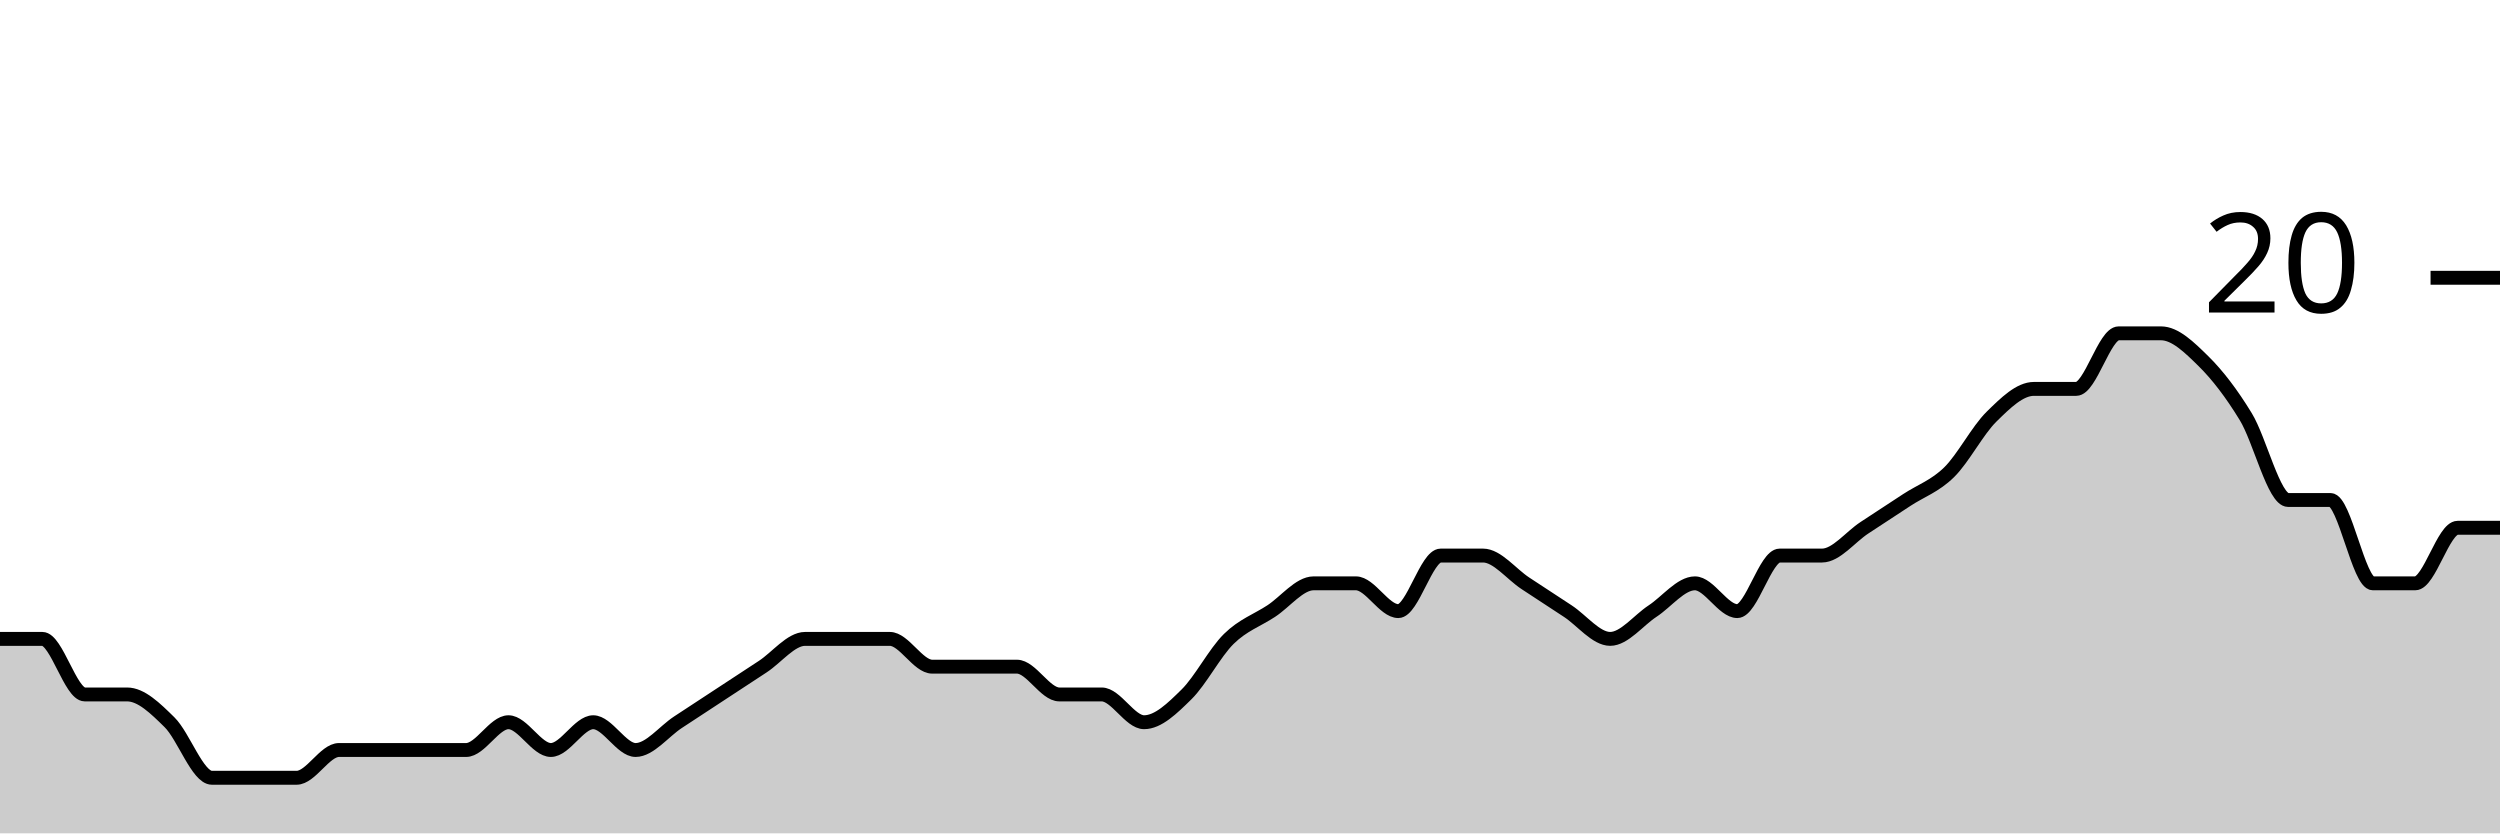
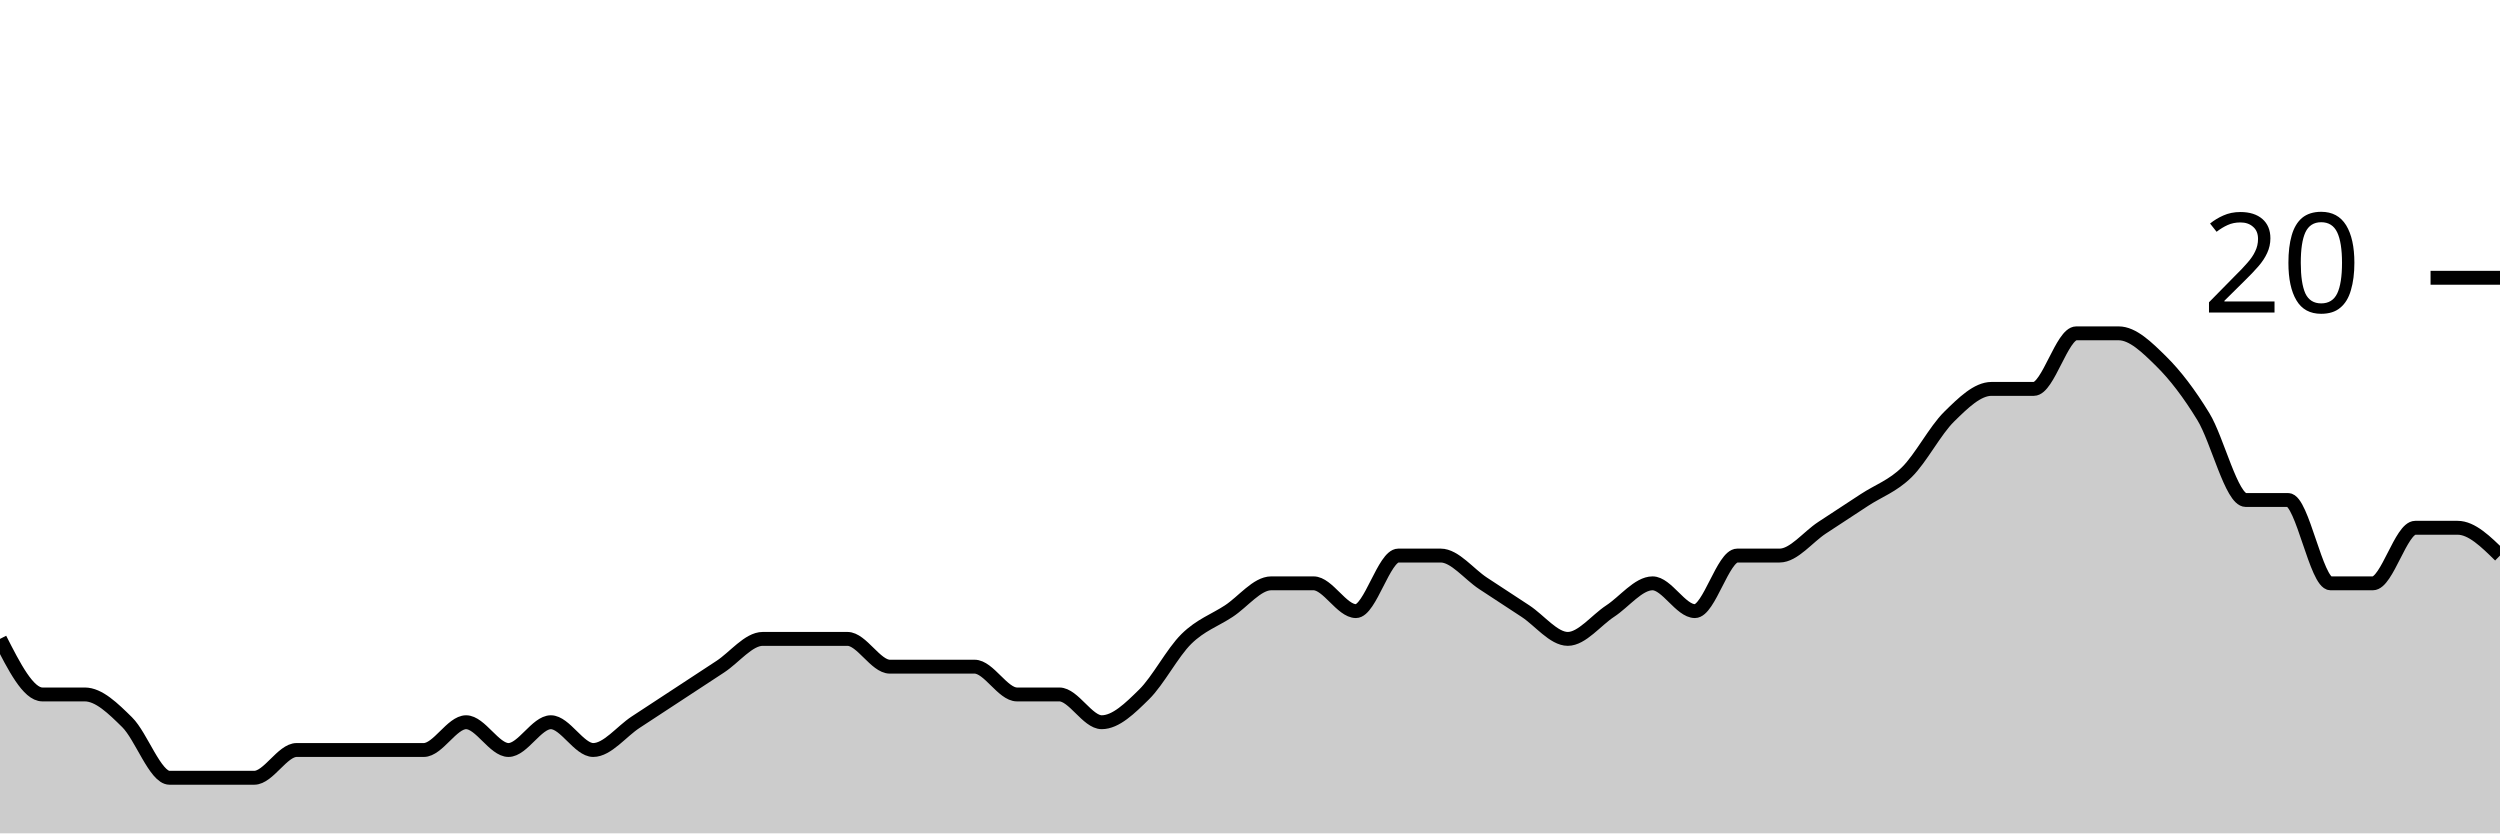
<svg xmlns="http://www.w3.org/2000/svg" viewBox="0 0 180 60">
  <g transform="translate(0,20)">
-     <path class="area" fill="rgba(0, 0, 0, 0.2)" d="M0,26C1.017,26,2.034,26,3.051,26C4.068,26,5.085,30,6.102,30C7.119,30,8.136,30,9.153,30C10.169,30,11.186,31,12.203,32C13.22,33,14.237,36,15.254,36C16.271,36,17.288,36,18.305,36C19.322,36,20.339,36,21.356,36C22.373,36,23.39,34,24.407,34C25.424,34,26.441,34,27.458,34C28.475,34,29.492,34,30.508,34C31.525,34,32.542,34,33.559,34C34.576,34,35.593,32,36.61,32C37.627,32,38.644,34,39.661,34C40.678,34,41.695,32,42.712,32C43.729,32,44.746,34,45.763,34C46.78,34,47.797,32.667,48.814,32C49.831,31.333,50.847,30.667,51.864,30C52.881,29.333,53.898,28.667,54.915,28C55.932,27.333,56.949,26,57.966,26C58.983,26,60,26,61.017,26C62.034,26,63.051,26,64.068,26C65.085,26,66.102,28,67.119,28C68.136,28,69.153,28,70.169,28C71.186,28,72.203,28,73.22,28C74.237,28,75.254,30,76.271,30C77.288,30,78.305,30,79.322,30C80.339,30,81.356,32,82.373,32C83.39,32,84.407,31,85.424,30C86.441,29,87.458,27,88.475,26C89.492,25,90.508,24.667,91.525,24C92.542,23.333,93.559,22,94.576,22C95.593,22,96.61,22,97.627,22C98.644,22,99.661,24,100.678,24C101.695,24,102.712,20,103.729,20C104.746,20,105.763,20,106.78,20C107.797,20,108.814,21.333,109.831,22C110.847,22.667,111.864,23.333,112.881,24C113.898,24.667,114.915,26,115.932,26C116.949,26,117.966,24.667,118.983,24C120,23.333,121.017,22,122.034,22C123.051,22,124.068,24,125.085,24C126.102,24,127.119,20,128.136,20C129.153,20,130.169,20,131.186,20C132.203,20,133.22,18.667,134.237,18C135.254,17.333,136.271,16.667,137.288,16C138.305,15.333,139.322,15,140.339,14C141.356,13,142.373,11,143.39,10C144.407,9,145.424,8,146.441,8C147.458,8,148.475,8,149.492,8C150.508,8,151.525,4,152.542,4C153.559,4,154.576,4,155.593,4C156.61,4,157.627,5,158.644,6C159.661,7,160.678,8.333,161.695,10C162.712,11.667,163.729,16,164.746,16C165.763,16,166.78,16,167.797,16C168.814,16,169.831,22,170.847,22C171.864,22,172.881,22,173.898,22C174.915,22,175.932,18,176.949,18C177.966,18,178.983,18,180,18L180,40C178.983,40,177.966,40,176.949,40C175.932,40,174.915,40,173.898,40C172.881,40,171.864,40,170.847,40C169.831,40,168.814,40,167.797,40C166.78,40,165.763,40,164.746,40C163.729,40,162.712,40,161.695,40C160.678,40,159.661,40,158.644,40C157.627,40,156.61,40,155.593,40C154.576,40,153.559,40,152.542,40C151.525,40,150.508,40,149.492,40C148.475,40,147.458,40,146.441,40C145.424,40,144.407,40,143.39,40C142.373,40,141.356,40,140.339,40C139.322,40,138.305,40,137.288,40C136.271,40,135.254,40,134.237,40C133.22,40,132.203,40,131.186,40C130.169,40,129.153,40,128.136,40C127.119,40,126.102,40,125.085,40C124.068,40,123.051,40,122.034,40C121.017,40,120,40,118.983,40C117.966,40,116.949,40,115.932,40C114.915,40,113.898,40,112.881,40C111.864,40,110.847,40,109.831,40C108.814,40,107.797,40,106.78,40C105.763,40,104.746,40,103.729,40C102.712,40,101.695,40,100.678,40C99.661,40,98.644,40,97.627,40C96.61,40,95.593,40,94.576,40C93.559,40,92.542,40,91.525,40C90.508,40,89.492,40,88.475,40C87.458,40,86.441,40,85.424,40C84.407,40,83.39,40,82.373,40C81.356,40,80.339,40,79.322,40C78.305,40,77.288,40,76.271,40C75.254,40,74.237,40,73.22,40C72.203,40,71.186,40,70.169,40C69.153,40,68.136,40,67.119,40C66.102,40,65.085,40,64.068,40C63.051,40,62.034,40,61.017,40C60,40,58.983,40,57.966,40C56.949,40,55.932,40,54.915,40C53.898,40,52.881,40,51.864,40C50.847,40,49.831,40,48.814,40C47.797,40,46.78,40,45.763,40C44.746,40,43.729,40,42.712,40C41.695,40,40.678,40,39.661,40C38.644,40,37.627,40,36.61,40C35.593,40,34.576,40,33.559,40C32.542,40,31.525,40,30.508,40C29.492,40,28.475,40,27.458,40C26.441,40,25.424,40,24.407,40C23.39,40,22.373,40,21.356,40C20.339,40,19.322,40,18.305,40C17.288,40,16.271,40,15.254,40C14.237,40,13.22,40,12.203,40C11.186,40,10.169,40,9.153,40C8.136,40,7.119,40,6.102,40C5.085,40,4.068,40,3.051,40C2.034,40,1.017,40,0,40Z" />
-     <path class="line" stroke="black" fill="none" d="M0,26C1.017,26,2.034,26,3.051,26C4.068,26,5.085,30,6.102,30C7.119,30,8.136,30,9.153,30C10.169,30,11.186,31,12.203,32C13.22,33,14.237,36,15.254,36C16.271,36,17.288,36,18.305,36C19.322,36,20.339,36,21.356,36C22.373,36,23.39,34,24.407,34C25.424,34,26.441,34,27.458,34C28.475,34,29.492,34,30.508,34C31.525,34,32.542,34,33.559,34C34.576,34,35.593,32,36.61,32C37.627,32,38.644,34,39.661,34C40.678,34,41.695,32,42.712,32C43.729,32,44.746,34,45.763,34C46.78,34,47.797,32.667,48.814,32C49.831,31.333,50.847,30.667,51.864,30C52.881,29.333,53.898,28.667,54.915,28C55.932,27.333,56.949,26,57.966,26C58.983,26,60,26,61.017,26C62.034,26,63.051,26,64.068,26C65.085,26,66.102,28,67.119,28C68.136,28,69.153,28,70.169,28C71.186,28,72.203,28,73.22,28C74.237,28,75.254,30,76.271,30C77.288,30,78.305,30,79.322,30C80.339,30,81.356,32,82.373,32C83.39,32,84.407,31,85.424,30C86.441,29,87.458,27,88.475,26C89.492,25,90.508,24.667,91.525,24C92.542,23.333,93.559,22,94.576,22C95.593,22,96.61,22,97.627,22C98.644,22,99.661,24,100.678,24C101.695,24,102.712,20,103.729,20C104.746,20,105.763,20,106.78,20C107.797,20,108.814,21.333,109.831,22C110.847,22.667,111.864,23.333,112.881,24C113.898,24.667,114.915,26,115.932,26C116.949,26,117.966,24.667,118.983,24C120,23.333,121.017,22,122.034,22C123.051,22,124.068,24,125.085,24C126.102,24,127.119,20,128.136,20C129.153,20,130.169,20,131.186,20C132.203,20,133.22,18.667,134.237,18C135.254,17.333,136.271,16.667,137.288,16C138.305,15.333,139.322,15,140.339,14C141.356,13,142.373,11,143.39,10C144.407,9,145.424,8,146.441,8C147.458,8,148.475,8,149.492,8C150.508,8,151.525,4,152.542,4C153.559,4,154.576,4,155.593,4C156.61,4,157.627,5,158.644,6C159.661,7,160.678,8.333,161.695,10C162.712,11.667,163.729,16,164.746,16C165.763,16,166.78,16,167.797,16C168.814,16,169.831,22,170.847,22C171.864,22,172.881,22,173.898,22C174.915,22,175.932,18,176.949,18C177.966,18,178.983,18,180,18" />
+     <path class="area" fill="rgba(0, 0, 0, 0.2)" d="M0,26C1.017,28,2.034,30,3.051,30C4.068,30,5.085,30,6.102,30C7.119,30,8.136,31,9.153,32C10.169,33,11.186,36,12.203,36C13.22,36,14.237,36,15.254,36C16.271,36,17.288,36,18.305,36C19.322,36,20.339,34,21.356,34C22.373,34,23.39,34,24.407,34C25.424,34,26.441,34,27.458,34C28.475,34,29.492,34,30.508,34C31.525,34,32.542,32,33.559,32C34.576,32,35.593,34,36.61,34C37.627,34,38.644,32,39.661,32C40.678,32,41.695,34,42.712,34C43.729,34,44.746,32.667,45.763,32C46.78,31.333,47.797,30.667,48.814,30C49.831,29.333,50.847,28.667,51.864,28C52.881,27.333,53.898,26,54.915,26C55.932,26,56.949,26,57.966,26C58.983,26,60,26,61.017,26C62.034,26,63.051,28,64.068,28C65.085,28,66.102,28,67.119,28C68.136,28,69.153,28,70.169,28C71.186,28,72.203,30,73.22,30C74.237,30,75.254,30,76.271,30C77.288,30,78.305,32,79.322,32C80.339,32,81.356,31,82.373,30C83.39,29,84.407,27,85.424,26C86.441,25,87.458,24.667,88.475,24C89.492,23.333,90.508,22,91.525,22C92.542,22,93.559,22,94.576,22C95.593,22,96.61,24,97.627,24C98.644,24,99.661,20,100.678,20C101.695,20,102.712,20,103.729,20C104.746,20,105.763,21.333,106.78,22C107.797,22.667,108.814,23.333,109.831,24C110.847,24.667,111.864,26,112.881,26C113.898,26,114.915,24.667,115.932,24C116.949,23.333,117.966,22,118.983,22C120,22,121.017,24,122.034,24C123.051,24,124.068,20,125.085,20C126.102,20,127.119,20,128.136,20C129.153,20,130.169,18.667,131.186,18C132.203,17.333,133.22,16.667,134.237,16C135.254,15.333,136.271,15,137.288,14C138.305,13,139.322,11,140.339,10C141.356,9,142.373,8,143.39,8C144.407,8,145.424,8,146.441,8C147.458,8,148.475,4,149.492,4C150.508,4,151.525,4,152.542,4C153.559,4,154.576,5,155.593,6C156.61,7,157.627,8.333,158.644,10C159.661,11.667,160.678,16,161.695,16C162.712,16,163.729,16,164.746,16C165.763,16,166.78,22,167.797,22C168.814,22,169.831,22,170.847,22C171.864,22,172.881,18,173.898,18C174.915,18,175.932,18,176.949,18C177.966,18,178.983,19,180,20L180,40C178.983,40,177.966,40,176.949,40C175.932,40,174.915,40,173.898,40C172.881,40,171.864,40,170.847,40C169.831,40,168.814,40,167.797,40C166.78,40,165.763,40,164.746,40C163.729,40,162.712,40,161.695,40C160.678,40,159.661,40,158.644,40C157.627,40,156.61,40,155.593,40C154.576,40,153.559,40,152.542,40C151.525,40,150.508,40,149.492,40C148.475,40,147.458,40,146.441,40C145.424,40,144.407,40,143.39,40C142.373,40,141.356,40,140.339,40C139.322,40,138.305,40,137.288,40C136.271,40,135.254,40,134.237,40C133.22,40,132.203,40,131.186,40C130.169,40,129.153,40,128.136,40C127.119,40,126.102,40,125.085,40C124.068,40,123.051,40,122.034,40C121.017,40,120,40,118.983,40C117.966,40,116.949,40,115.932,40C114.915,40,113.898,40,112.881,40C111.864,40,110.847,40,109.831,40C108.814,40,107.797,40,106.78,40C105.763,40,104.746,40,103.729,40C102.712,40,101.695,40,100.678,40C99.661,40,98.644,40,97.627,40C96.61,40,95.593,40,94.576,40C93.559,40,92.542,40,91.525,40C90.508,40,89.492,40,88.475,40C87.458,40,86.441,40,85.424,40C84.407,40,83.39,40,82.373,40C81.356,40,80.339,40,79.322,40C78.305,40,77.288,40,76.271,40C75.254,40,74.237,40,73.22,40C72.203,40,71.186,40,70.169,40C69.153,40,68.136,40,67.119,40C66.102,40,65.085,40,64.068,40C63.051,40,62.034,40,61.017,40C60,40,58.983,40,57.966,40C56.949,40,55.932,40,54.915,40C53.898,40,52.881,40,51.864,40C50.847,40,49.831,40,48.814,40C47.797,40,46.78,40,45.763,40C44.746,40,43.729,40,42.712,40C41.695,40,40.678,40,39.661,40C38.644,40,37.627,40,36.61,40C35.593,40,34.576,40,33.559,40C32.542,40,31.525,40,30.508,40C29.492,40,28.475,40,27.458,40C26.441,40,25.424,40,24.407,40C23.39,40,22.373,40,21.356,40C20.339,40,19.322,40,18.305,40C17.288,40,16.271,40,15.254,40C14.237,40,13.22,40,12.203,40C11.186,40,10.169,40,9.153,40C8.136,40,7.119,40,6.102,40C5.085,40,4.068,40,3.051,40C2.034,40,1.017,40,0,40Z" />
+     <path class="line" stroke="black" fill="none" d="M0,26C1.017,28,2.034,30,3.051,30C4.068,30,5.085,30,6.102,30C7.119,30,8.136,31,9.153,32C10.169,33,11.186,36,12.203,36C13.22,36,14.237,36,15.254,36C16.271,36,17.288,36,18.305,36C19.322,36,20.339,34,21.356,34C22.373,34,23.39,34,24.407,34C25.424,34,26.441,34,27.458,34C28.475,34,29.492,34,30.508,34C31.525,34,32.542,32,33.559,32C34.576,32,35.593,34,36.61,34C37.627,34,38.644,32,39.661,32C40.678,32,41.695,34,42.712,34C43.729,34,44.746,32.667,45.763,32C46.78,31.333,47.797,30.667,48.814,30C49.831,29.333,50.847,28.667,51.864,28C52.881,27.333,53.898,26,54.915,26C55.932,26,56.949,26,57.966,26C58.983,26,60,26,61.017,26C62.034,26,63.051,28,64.068,28C65.085,28,66.102,28,67.119,28C68.136,28,69.153,28,70.169,28C71.186,28,72.203,30,73.22,30C74.237,30,75.254,30,76.271,30C77.288,30,78.305,32,79.322,32C80.339,32,81.356,31,82.373,30C83.39,29,84.407,27,85.424,26C86.441,25,87.458,24.667,88.475,24C89.492,23.333,90.508,22,91.525,22C92.542,22,93.559,22,94.576,22C95.593,22,96.61,24,97.627,24C98.644,24,99.661,20,100.678,20C101.695,20,102.712,20,103.729,20C104.746,20,105.763,21.333,106.78,22C107.797,22.667,108.814,23.333,109.831,24C110.847,24.667,111.864,26,112.881,26C113.898,26,114.915,24.667,115.932,24C116.949,23.333,117.966,22,118.983,22C120,22,121.017,24,122.034,24C123.051,24,124.068,20,125.085,20C126.102,20,127.119,20,128.136,20C129.153,20,130.169,18.667,131.186,18C132.203,17.333,133.22,16.667,134.237,16C135.254,15.333,136.271,15,137.288,14C138.305,13,139.322,11,140.339,10C141.356,9,142.373,8,143.39,8C144.407,8,145.424,8,146.441,8C147.458,8,148.475,4,149.492,4C150.508,4,151.525,4,152.542,4C153.559,4,154.576,5,155.593,6C156.61,7,157.627,8.333,158.644,10C159.661,11.667,160.678,16,161.695,16C162.712,16,163.729,16,164.746,16C165.763,16,166.78,22,167.797,22C168.814,22,169.831,22,170.847,22C171.864,22,172.881,18,173.898,18C174.915,18,175.932,18,176.949,18C177.966,18,178.983,19,180,20" />
    <path class="axis-ceiling" stroke-width="1" stroke="black" fill="none" d="M175,0L180,0" />
    <text class="axis-ceiling-label" font-family="sans-serif" text-anchor="end" font-size="10px" x="170" y="2.5">20</text>
  </g>
</svg>
